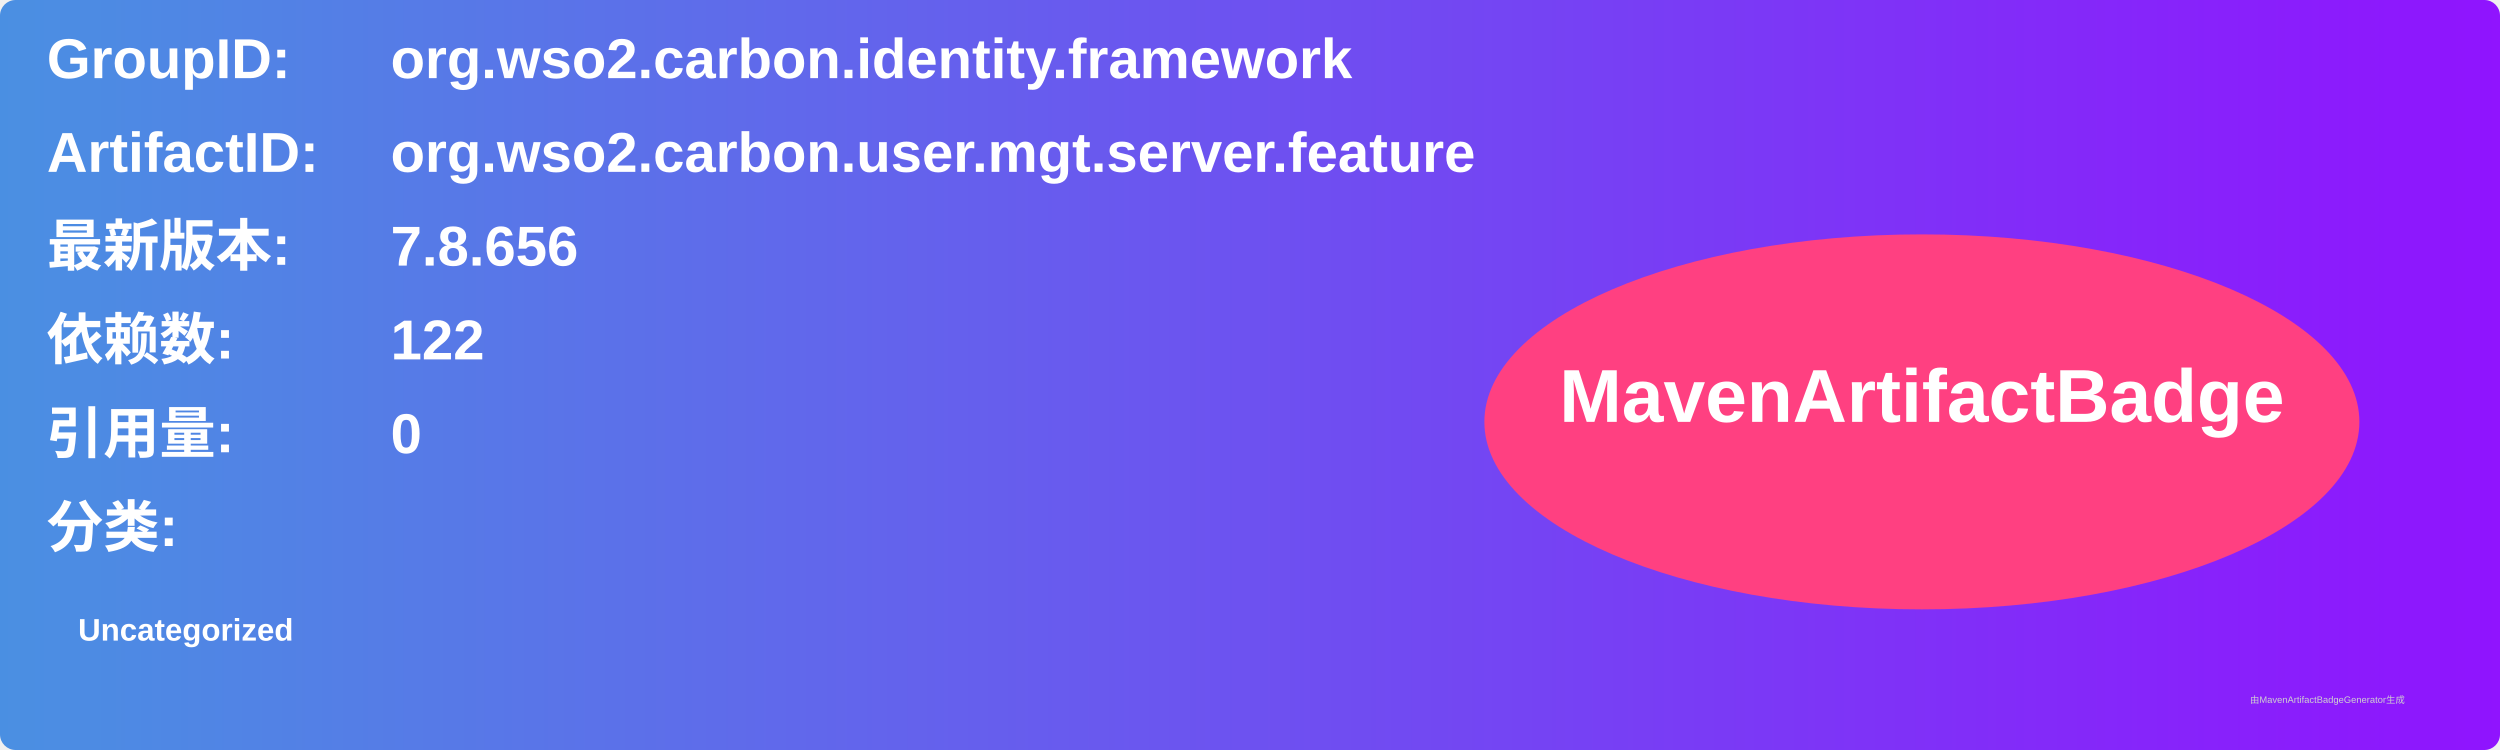
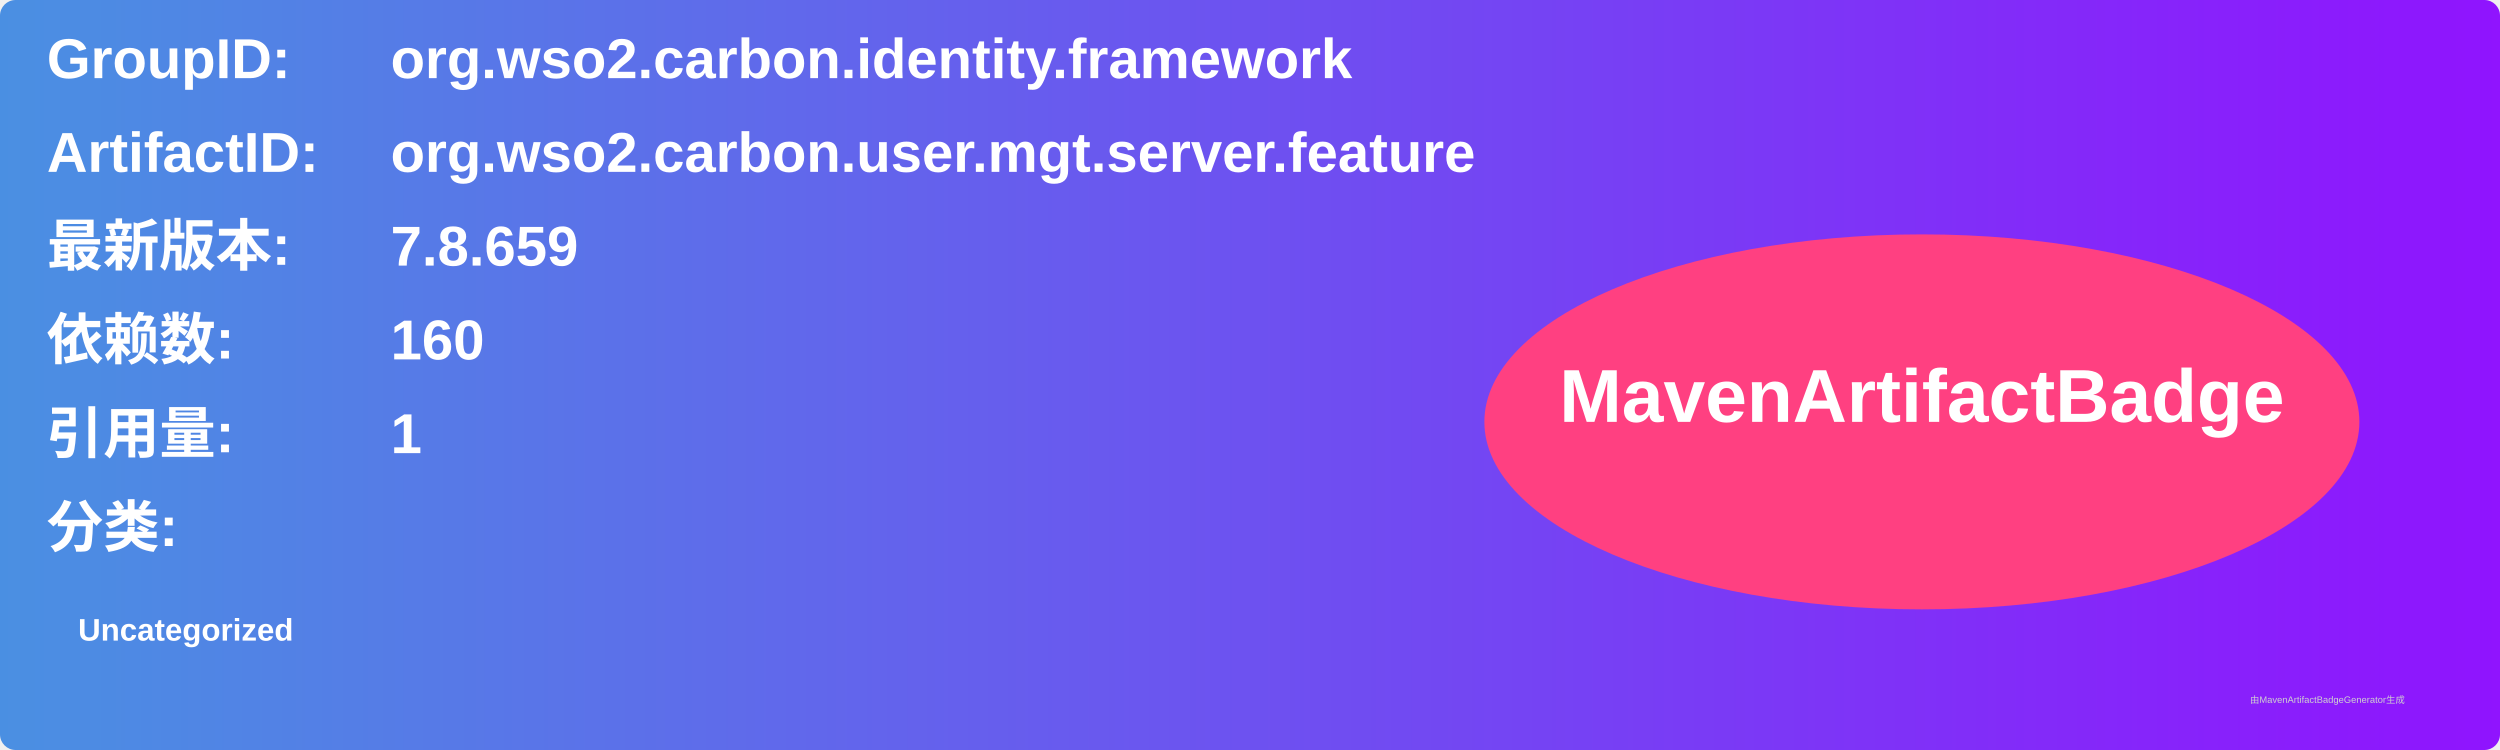
<svg xmlns="http://www.w3.org/2000/svg" width="800" height="240" viewBox="0 0 800 240">
  <linearGradient id="grad" x1="0%" y1="0%" x2="100%" y2="0%">
    <stop offset="0%" stop-color="#4a90e2" />
    <stop offset="100%" stop-color="#9013fe" />
  </linearGradient>
  <rect width="100%" height="100%" rx="5" ry="5" fill="url(#grad)" />
  <g transform="translate(15, 15)">
    <text x="0" y="10" font-family="Arial" font-size="18" fill="white" font-weight="bold" width="260">GroupID:</text>
    <text x="110" y="10" font-family="Arial" font-size="18" fill="white" font-weight="bold" width="460">org.wso2.carbon.identity.framework</text>
    <text x="0" y="40" font-family="Arial" font-size="18" fill="white" font-weight="bold" width="260">ArtifactID:</text>
    <text x="110" y="40" font-family="Arial" font-size="18" fill="white" font-weight="bold" width="460">org.wso2.carbon.user.mgt.server.feature</text>
    <text x="0" y="70" font-family="Arial" font-size="18" fill="white" font-weight="bold">最新版本:</text>
    <text x="110" y="70" font-family="Arial" font-size="18" fill="white" font-weight="bold">
-       <tspan font-weight="bold">7.8.656</tspan>
+       <tspan font-weight="bold">7.8.659</tspan>
    </text>
    <text x="0" y="100" font-family="Arial" font-size="18" fill="white" font-weight="bold">依赖数: </text>
    <text x="110" y="100" font-family="Arial" font-size="18" fill="white">
-       <tspan font-weight="bold">122</tspan>
+       <tspan font-weight="bold">160</tspan>
    </text>
    <text x="0" y="130" font-family="Arial" font-size="18" fill="white" font-weight="bold">引用量: </text>
    <text x="110" y="130" font-family="Arial" font-size="18" fill="white">
-       <tspan font-weight="bold">0</tspan>
+       <tspan font-weight="bold">1</tspan>
    </text>
    <text x="0" y="160" font-family="Arial" font-size="18" fill="white" font-weight="bold">分类:</text>
    <text x="10" y="190" font-family="Arial" font-size="10" fill="white">
      <tspan font-weight="bold">Uncategorized</tspan>
    </text>
    <ellipse cx="600" cy="120" rx="140" ry="60" fill="#ff4081" />
    <text x="600" y="120" text-anchor="middle" font-family="Arial" font-size="24" fill="white" font-weight="bold">MavenArtifactBadge</text>
  </g>
  <text x="720" y="225" font-family="Arial" font-size="3" fill="#d0d0d0">由MavenArtifactBadgeGenerator生成</text>
</svg>
